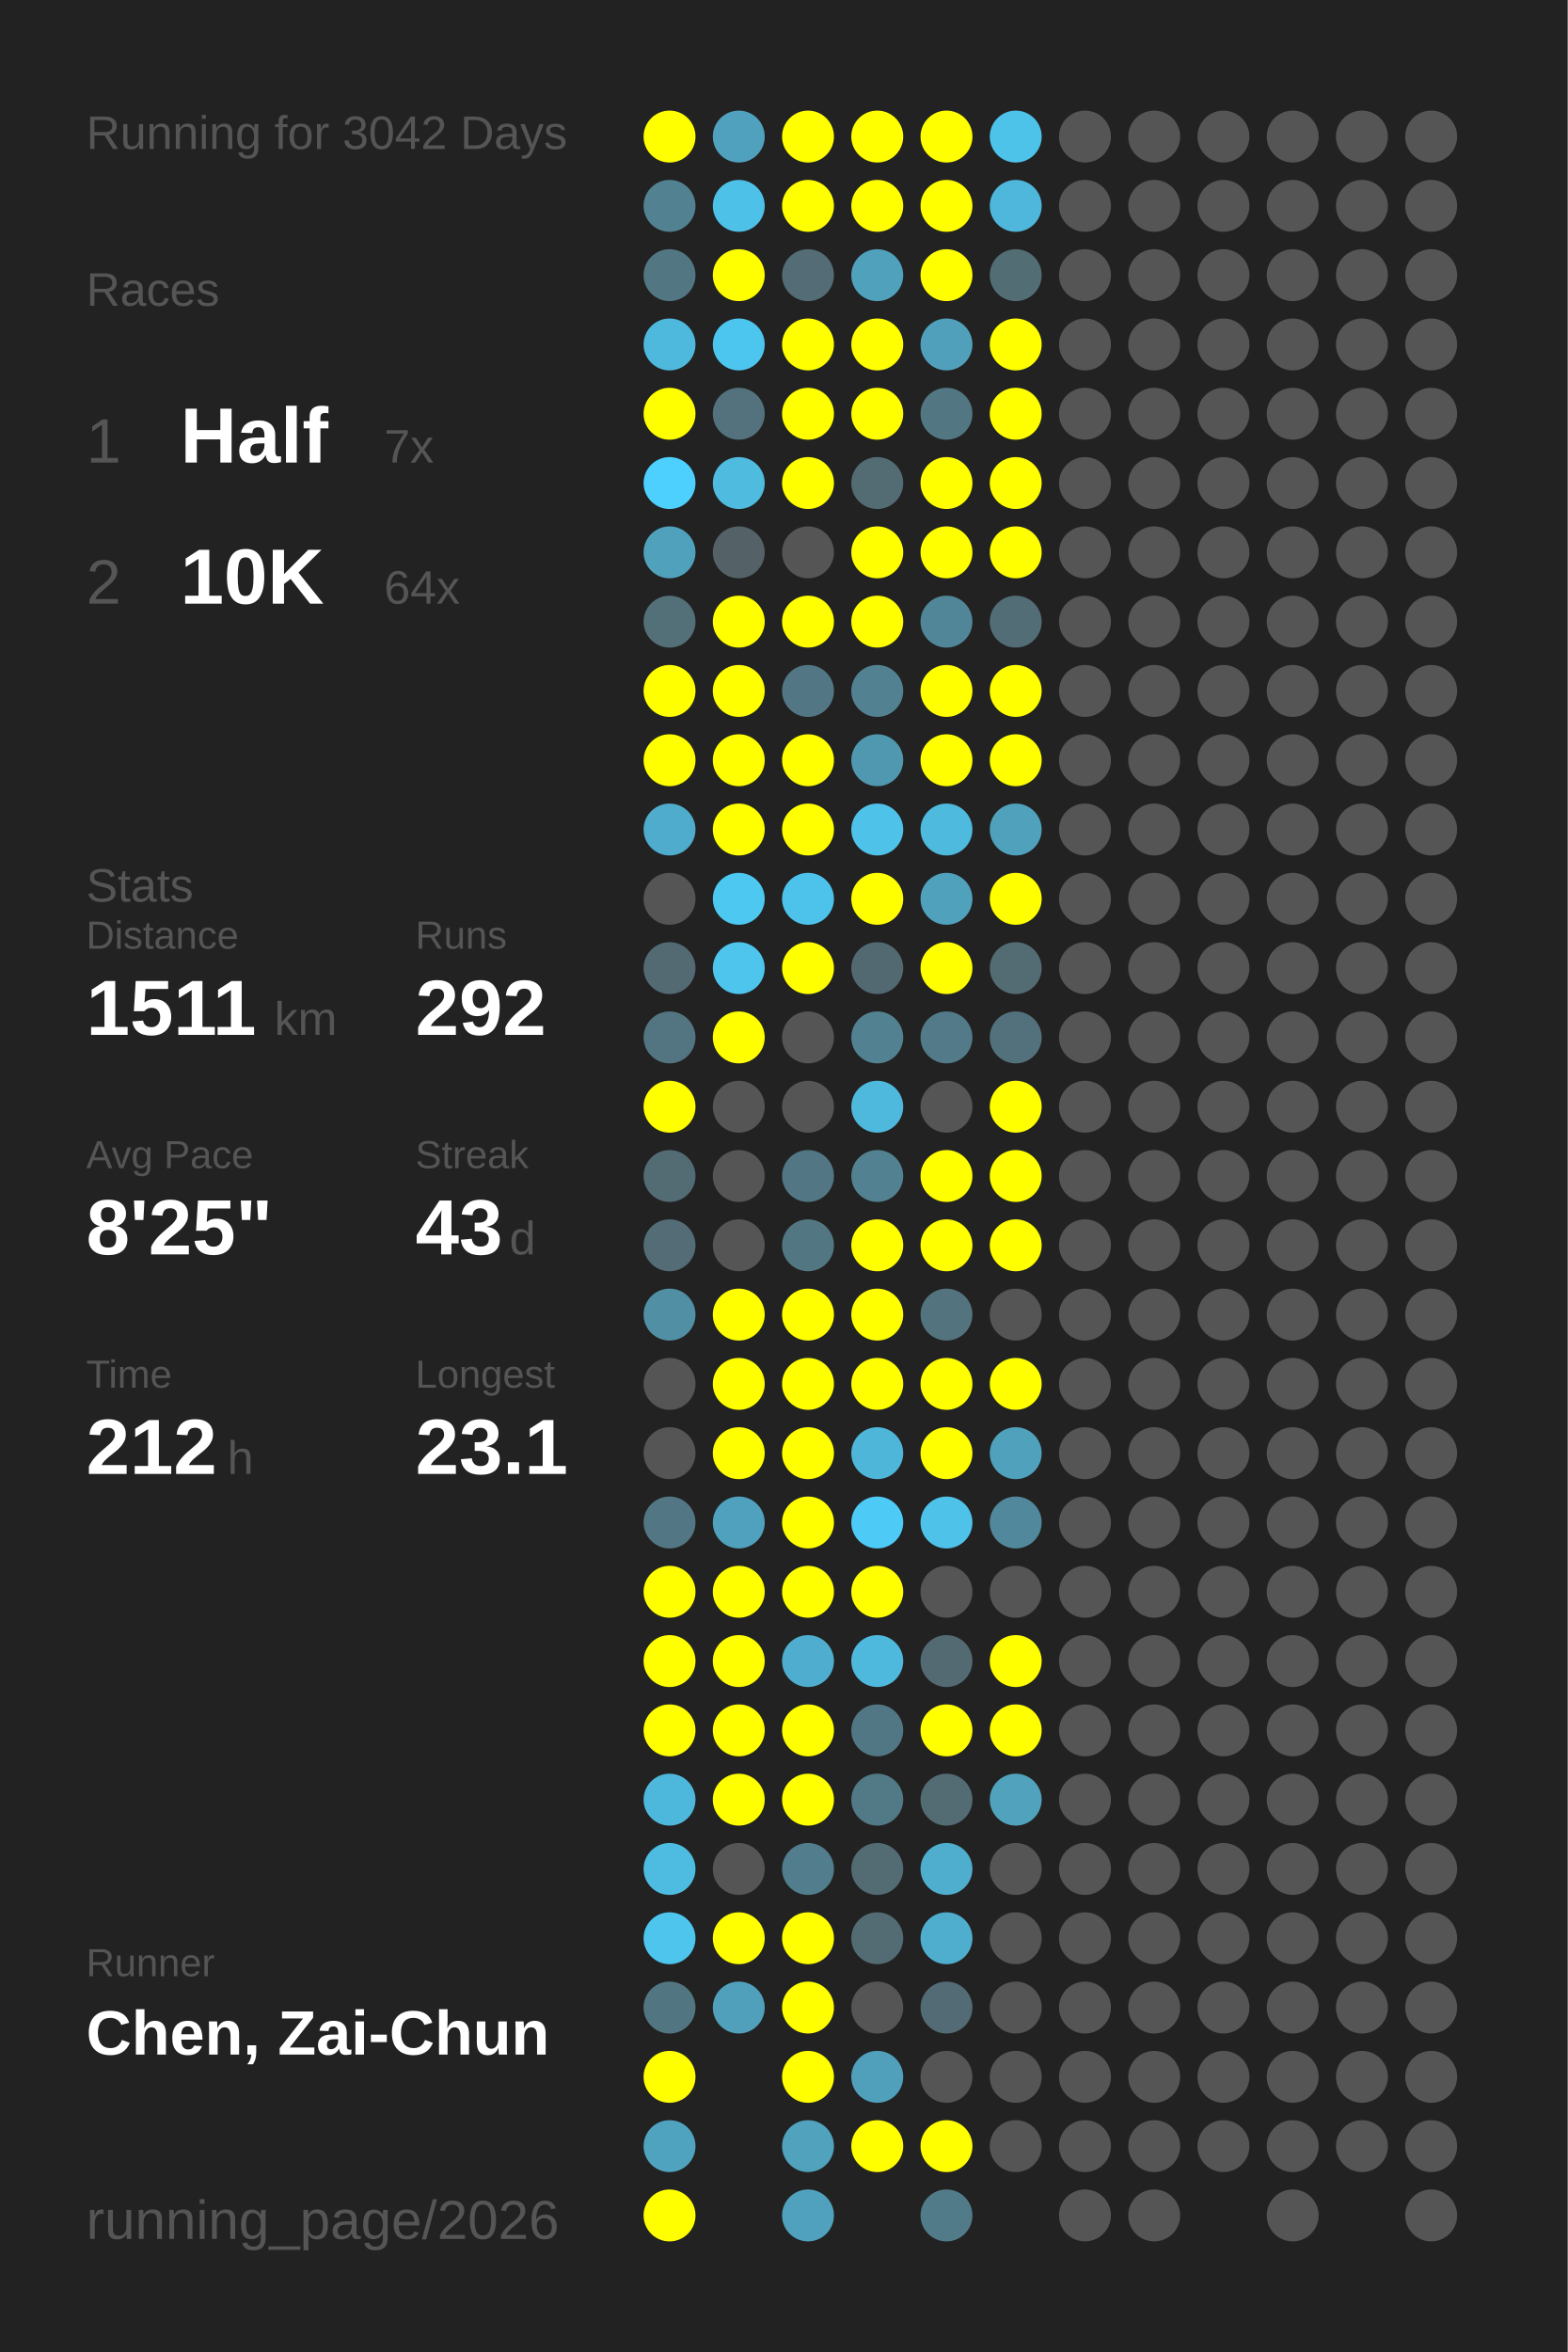
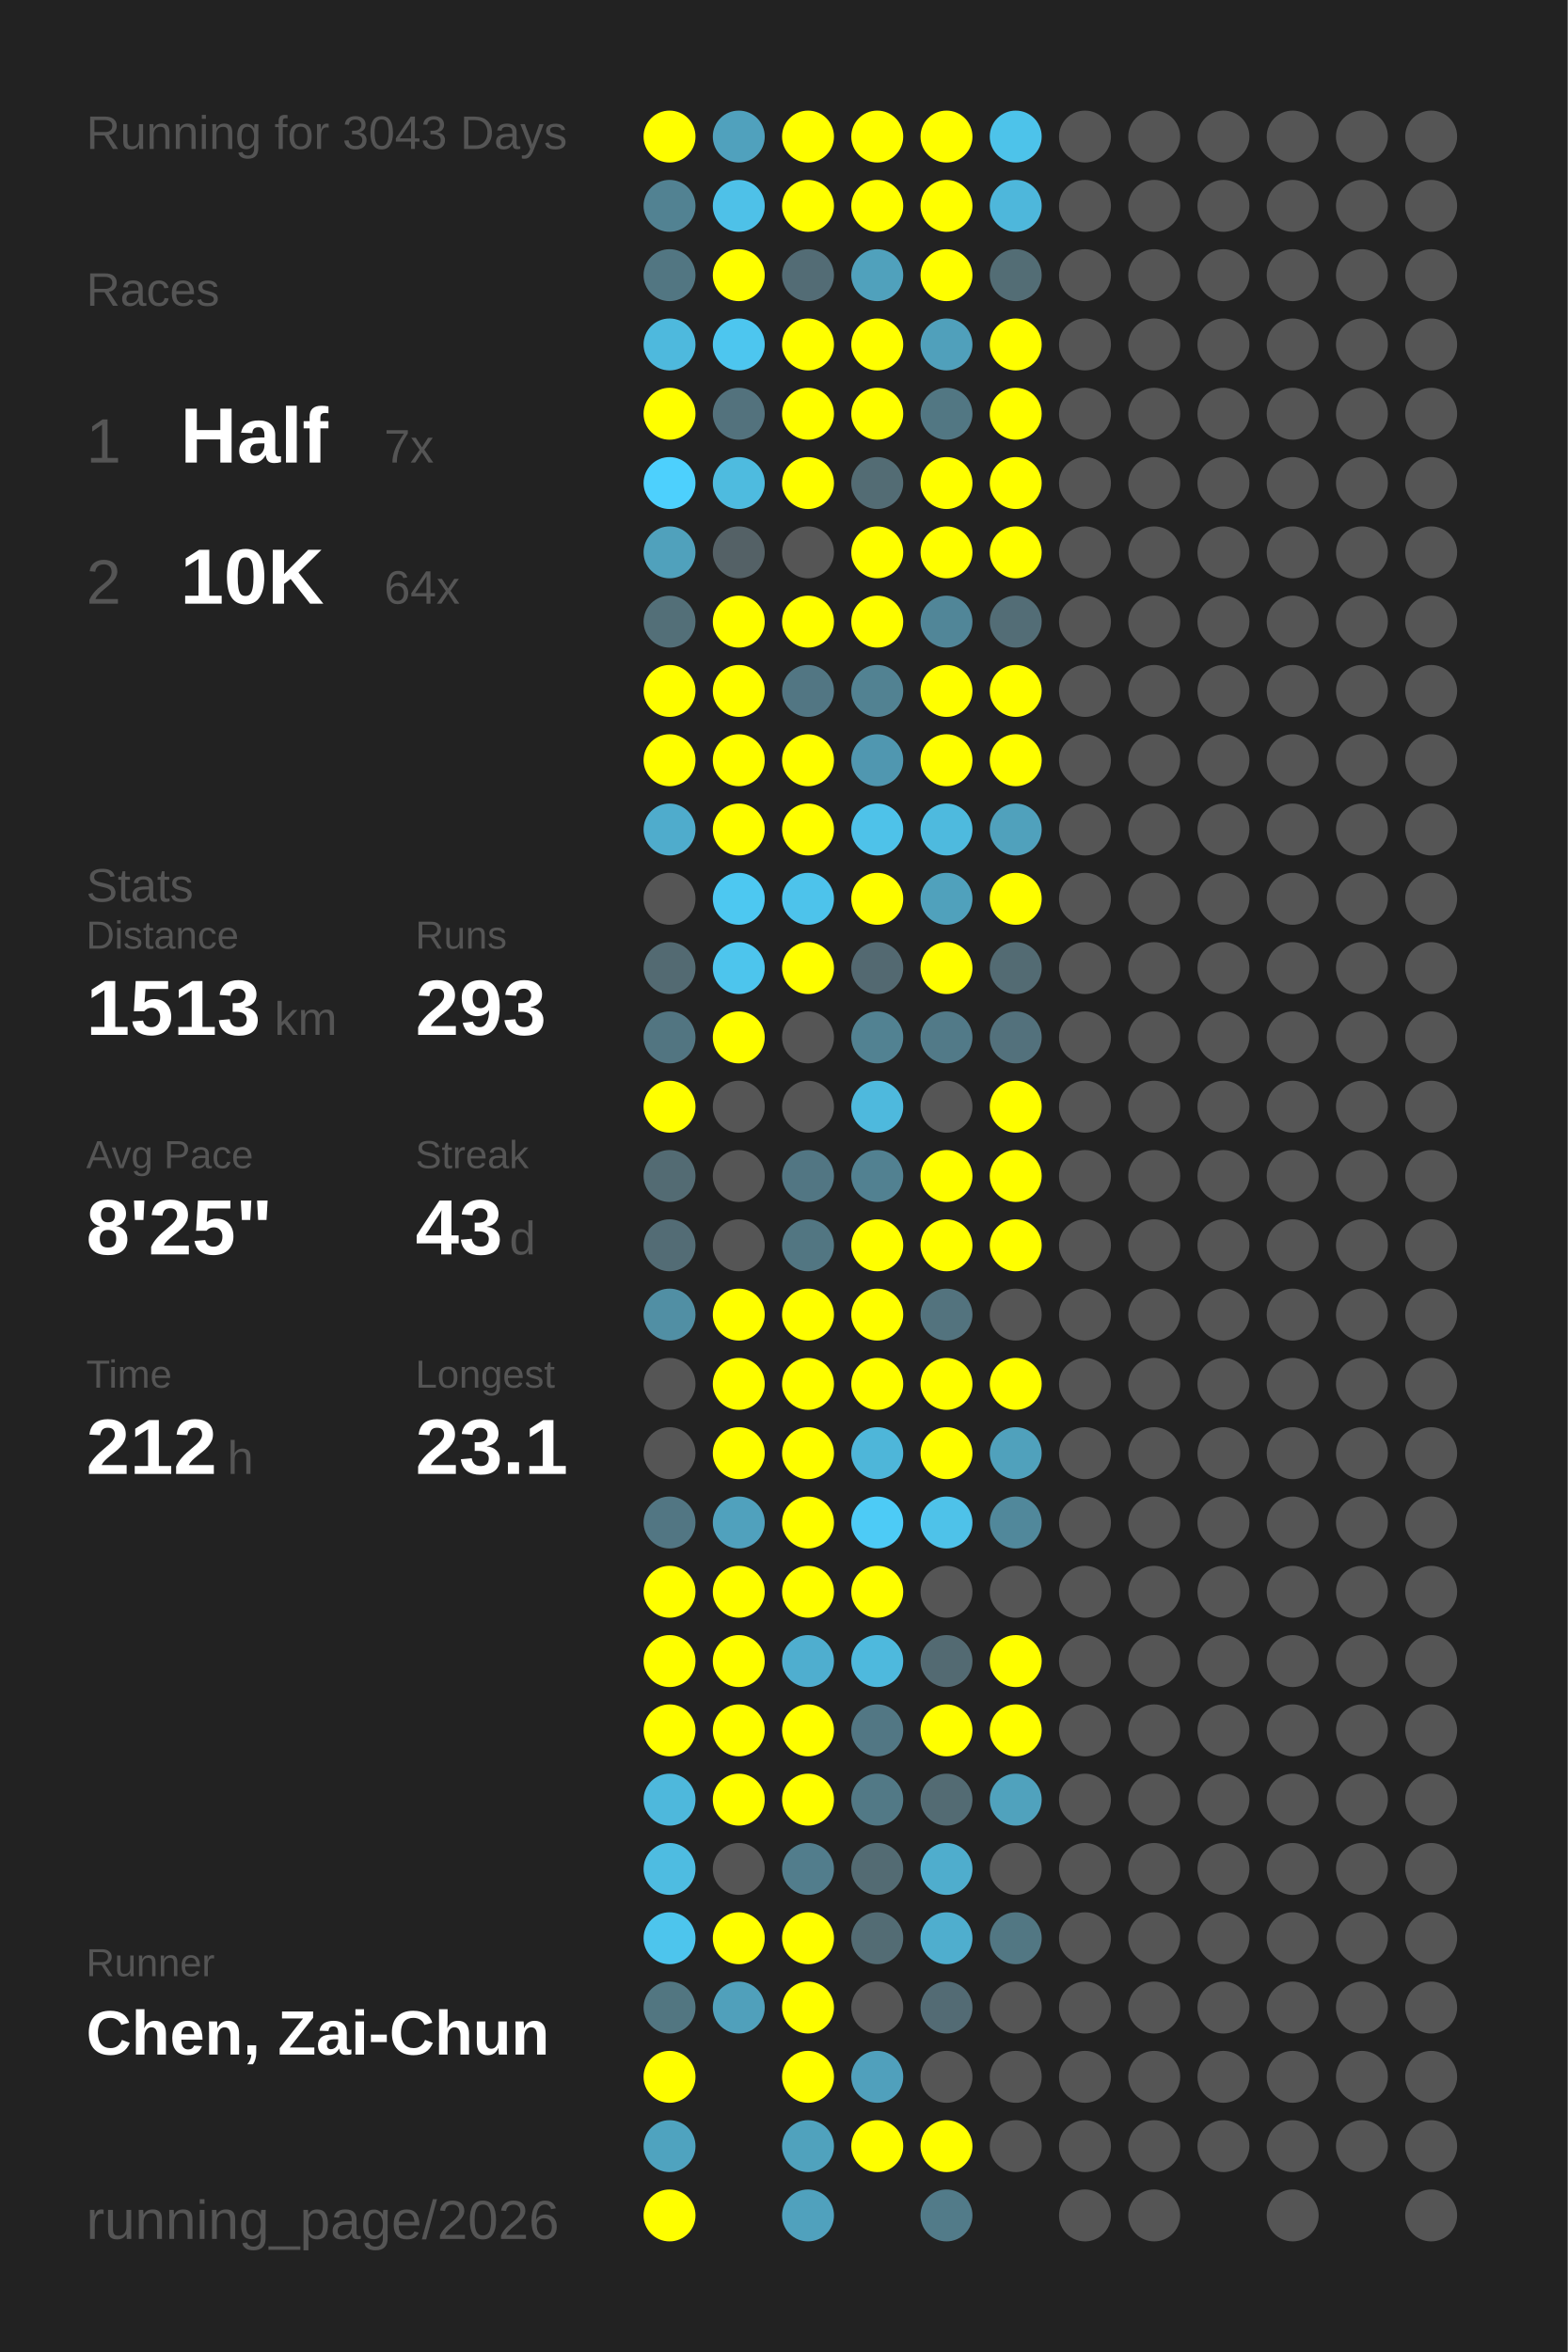
<svg xmlns="http://www.w3.org/2000/svg" baseProfile="full" height="300mm" version="1.1" viewBox="0,0,200,300" width="200mm">
  <defs />
  <rect fill="#222222" height="300" width="200" x="0" y="0" />
-   <text fill="#555555" style="font-size:6px; font-family:Arial;" x="11" y="19">Running for 3042 Days</text>
+   <text fill="#555555" style="font-size:6px; font-family:Arial;" x="11" y="19">Running for 3043 Days</text>
  <text fill="#555555" style="font-size:6px; font-family:Arial;" x="11" y="39">Races</text>
  <text fill="#555555" style="font-size:8px; font-family:Arial;" x="11" y="59">1</text>
  <text fill="#FFFFFF" style="font-size:10px; font-family:Arial; font-weight:bold;" x="23" y="59">Half</text>
  <text fill="#555555" style="font-size:6px; font-family:Arial;" x="49" y="59">7x</text>
  <text fill="#555555" style="font-size:8px; font-family:Arial;" x="11" y="77">2</text>
  <text fill="#FFFFFF" style="font-size:10px; font-family:Arial; font-weight:bold;" x="23" y="77">10K</text>
  <text fill="#555555" style="font-size:6px; font-family:Arial;" x="49" y="77">64x</text>
  <text fill="#555555" style="font-size:6px; font-family:Arial;" x="11" y="115">Stats</text>
  <text fill="#555555" style="font-size:5px; font-family:Arial;" x="11" y="121">Distance</text>
-   <text fill="#FFFFFF" style="font-size:10px; font-family:Arial; font-weight:bold;" x="11" y="132">1511</text>
+   <text fill="#FFFFFF" style="font-size:10px; font-family:Arial; font-weight:bold;" x="11" y="132">1513</text>
  <text fill="#555555" style="font-size:6px; font-family:Arial;" x="35" y="132">km</text>
  <text fill="#555555" style="font-size:5px; font-family:Arial;" x="53" y="121">Runs</text>
-   <text fill="#FFFFFF" style="font-size:10px; font-family:Arial; font-weight:bold;" x="53" y="132">292</text>
+   <text fill="#FFFFFF" style="font-size:10px; font-family:Arial; font-weight:bold;" x="53" y="132">293</text>
  <text fill="#555555" style="font-size:5px; font-family:Arial;" x="11" y="149">Avg Pace</text>
  <text fill="#FFFFFF" style="font-size:10px; font-family:Arial; font-weight:bold;" x="11" y="160">8'25"</text>
  <text fill="#555555" style="font-size:5px; font-family:Arial;" x="53" y="149">Streak</text>
  <text fill="#FFFFFF" style="font-size:10px; font-family:Arial; font-weight:bold;" x="53" y="160">43</text>
  <text fill="#555555" style="font-size:6px; font-family:Arial;" x="65" y="160">d</text>
  <text fill="#555555" style="font-size:5px; font-family:Arial;" x="11" y="177">Time</text>
  <text fill="#FFFFFF" style="font-size:10px; font-family:Arial; font-weight:bold;" x="11" y="188">212</text>
  <text fill="#555555" style="font-size:6px; font-family:Arial;" x="29" y="188">h</text>
  <text fill="#555555" style="font-size:5px; font-family:Arial;" x="53" y="177">Longest</text>
  <text fill="#FFFFFF" style="font-size:10px; font-family:Arial; font-weight:bold;" x="53" y="188">23.1</text>
  <text fill="#555555" style="font-size:5px; font-family:Arial;" x="11" y="252.065">Runner</text>
  <text fill="#FFFFFF" style="font-size:8px; font-family:Arial; font-weight:bold;" x="11" y="262.065">Chen, Zai-Chun</text>
  <text fill="#555555" style="font-size:7px; font-family:Arial;" x="11" y="285.581">running_page/2026</text>
  <circle cx="85.417" cy="17.419" fill="#FFFF00" r="3.312" />
  <circle cx="85.417" cy="26.258" fill="#528292" r="3.312" />
  <circle cx="85.417" cy="35.097" fill="#527682" r="3.312" />
  <circle cx="85.417" cy="43.935" fill="#4eb9dd" r="3.312" />
  <circle cx="85.417" cy="52.774" fill="#FFFF00" r="3.312" />
  <circle cx="85.417" cy="61.613" fill="#4dd0fd" r="3.312" />
  <circle cx="85.417" cy="70.452" fill="#50a1bc" r="3.312" />
  <circle cx="85.417" cy="79.29" fill="#536f78" r="3.312" />
  <circle cx="85.417" cy="88.129" fill="#FFFF00" r="3.312" />
  <circle cx="85.417" cy="96.968" fill="#FFFF00" r="3.312" />
  <circle cx="85.417" cy="105.806" fill="#4faccc" r="3.312" />
  <circle cx="85.417" cy="114.645" fill="#555555" r="3.312" />
  <circle cx="85.417" cy="123.484" fill="#536a72" r="3.312" />
  <circle cx="85.417" cy="132.323" fill="#527581" r="3.312" />
  <circle cx="85.417" cy="141.161" fill="#FFFF00" r="3.312" />
  <circle cx="85.417" cy="150" fill="#536b73" r="3.312" />
  <circle cx="85.417" cy="158.839" fill="#536c75" r="3.312" />
  <circle cx="85.417" cy="167.677" fill="#518fa4" r="3.312" />
  <circle cx="85.417" cy="176.516" fill="#555555" r="3.312" />
  <circle cx="85.417" cy="185.355" fill="#555555" r="3.312" />
  <circle cx="85.417" cy="194.194" fill="#527683" r="3.312" />
  <circle cx="85.417" cy="203.032" fill="#FFFF00" r="3.312" />
  <circle cx="85.417" cy="211.871" fill="#FFFF00" r="3.312" />
  <circle cx="85.417" cy="220.71" fill="#FFFF00" r="3.312" />
  <circle cx="85.417" cy="229.548" fill="#4eb8dc" r="3.312" />
  <circle cx="85.417" cy="238.387" fill="#4ebce1" r="3.312" />
  <circle cx="85.417" cy="247.226" fill="#4dc5ed" r="3.312" />
  <circle cx="85.417" cy="256.065" fill="#527681" r="3.312" />
  <circle cx="85.417" cy="264.903" fill="#FFFF00" r="3.312" />
  <circle cx="85.417" cy="273.742" fill="#4fa3bf" r="3.312" />
  <circle cx="85.417" cy="282.581" fill="#FFFF00" r="3.312" />
  <circle cx="94.25" cy="17.419" fill="#50a1bd" r="3.312" />
  <circle cx="94.25" cy="26.258" fill="#4ec1e8" r="3.312" />
  <circle cx="94.25" cy="35.097" fill="#FFFF00" r="3.312" />
  <circle cx="94.25" cy="43.935" fill="#4dc6ef" r="3.312" />
  <circle cx="94.25" cy="52.774" fill="#53727d" r="3.312" />
  <circle cx="94.25" cy="61.613" fill="#4ebbdf" r="3.312" />
  <circle cx="94.25" cy="70.452" fill="#546166" r="3.312" />
  <circle cx="94.25" cy="79.29" fill="#FFFF00" r="3.312" />
  <circle cx="94.25" cy="88.129" fill="#FFFF00" r="3.312" />
  <circle cx="94.25" cy="96.968" fill="#FFFF00" r="3.312" />
  <circle cx="94.25" cy="105.806" fill="#FFFF00" r="3.312" />
  <circle cx="94.25" cy="114.645" fill="#4dc8f1" r="3.312" />
  <circle cx="94.25" cy="123.484" fill="#4dc5ed" r="3.312" />
  <circle cx="94.25" cy="132.323" fill="#FFFF00" r="3.312" />
  <circle cx="94.25" cy="141.161" fill="#555555" r="3.312" />
  <circle cx="94.25" cy="150" fill="#555555" r="3.312" />
  <circle cx="94.25" cy="158.839" fill="#555555" r="3.312" />
  <circle cx="94.25" cy="167.677" fill="#FFFF00" r="3.312" />
  <circle cx="94.25" cy="176.516" fill="#FFFF00" r="3.312" />
  <circle cx="94.25" cy="185.355" fill="#FFFF00" r="3.312" />
  <circle cx="94.25" cy="194.194" fill="#50a1bd" r="3.312" />
  <circle cx="94.25" cy="203.032" fill="#FFFF00" r="3.312" />
  <circle cx="94.25" cy="211.871" fill="#FFFF00" r="3.312" />
  <circle cx="94.25" cy="220.71" fill="#FFFF00" r="3.312" />
  <circle cx="94.25" cy="229.548" fill="#FFFF00" r="3.312" />
  <circle cx="94.25" cy="238.387" fill="#555555" r="3.312" />
  <circle cx="94.25" cy="247.226" fill="#FFFF00" r="3.312" />
  <circle cx="94.25" cy="256.065" fill="#50a0bb" r="3.312" />
  <circle cx="103.083" cy="17.419" fill="#FFFF00" r="3.312" />
  <circle cx="103.083" cy="26.258" fill="#FFFF00" r="3.312" />
  <circle cx="103.083" cy="35.097" fill="#536c75" r="3.312" />
  <circle cx="103.083" cy="43.935" fill="#FFFF00" r="3.312" />
  <circle cx="103.083" cy="52.774" fill="#FFFF00" r="3.312" />
  <circle cx="103.083" cy="61.613" fill="#FFFF00" r="3.312" />
  <circle cx="103.083" cy="70.452" fill="#555555" r="3.312" />
  <circle cx="103.083" cy="79.29" fill="#FFFF00" r="3.312" />
  <circle cx="103.083" cy="88.129" fill="#527683" r="3.312" />
  <circle cx="103.083" cy="96.968" fill="#FFFF00" r="3.312" />
  <circle cx="103.083" cy="105.806" fill="#FFFF00" r="3.312" />
  <circle cx="103.083" cy="114.645" fill="#4dc3eb" r="3.312" />
  <circle cx="103.083" cy="123.484" fill="#FFFF00" r="3.312" />
  <circle cx="103.083" cy="132.323" fill="#555555" r="3.312" />
  <circle cx="103.083" cy="141.161" fill="#555555" r="3.312" />
  <circle cx="103.083" cy="150" fill="#527683" r="3.312" />
  <circle cx="103.083" cy="158.839" fill="#527682" r="3.312" />
  <circle cx="103.083" cy="167.677" fill="#FFFF00" r="3.312" />
  <circle cx="103.083" cy="176.516" fill="#FFFF00" r="3.312" />
  <circle cx="103.083" cy="185.355" fill="#FFFF00" r="3.312" />
  <circle cx="103.083" cy="194.194" fill="#FFFF00" r="3.312" />
  <circle cx="103.083" cy="203.032" fill="#FFFF00" r="3.312" />
  <circle cx="103.083" cy="211.871" fill="#4faecf" r="3.312" />
  <circle cx="103.083" cy="220.71" fill="#FFFF00" r="3.312" />
  <circle cx="103.083" cy="229.548" fill="#FFFF00" r="3.312" />
  <circle cx="103.083" cy="238.387" fill="#527d8c" r="3.312" />
  <circle cx="103.083" cy="247.226" fill="#FFFF00" r="3.312" />
  <circle cx="103.083" cy="256.065" fill="#FFFF00" r="3.312" />
  <circle cx="103.083" cy="264.903" fill="#FFFF00" r="3.312" />
  <circle cx="103.083" cy="273.742" fill="#50a2bd" r="3.312" />
  <circle cx="103.083" cy="282.581" fill="#50a1bd" r="3.312" />
  <circle cx="111.917" cy="17.419" fill="#FFFF00" r="3.312" />
  <circle cx="111.917" cy="26.258" fill="#FFFF00" r="3.312" />
  <circle cx="111.917" cy="35.097" fill="#50a1bc" r="3.312" />
  <circle cx="111.917" cy="43.935" fill="#FFFF00" r="3.312" />
  <circle cx="111.917" cy="52.774" fill="#FFFF00" r="3.312" />
  <circle cx="111.917" cy="61.613" fill="#536c74" r="3.312" />
  <circle cx="111.917" cy="70.452" fill="#FFFF00" r="3.312" />
  <circle cx="111.917" cy="79.29" fill="#FFFF00" r="3.312" />
  <circle cx="111.917" cy="88.129" fill="#528292" r="3.312" />
  <circle cx="111.917" cy="96.968" fill="#5097b0" r="3.312" />
  <circle cx="111.917" cy="105.806" fill="#4ec2e9" r="3.312" />
  <circle cx="111.917" cy="114.645" fill="#FFFF00" r="3.312" />
  <circle cx="111.917" cy="123.484" fill="#536971" r="3.312" />
  <circle cx="111.917" cy="132.323" fill="#528292" r="3.312" />
  <circle cx="111.917" cy="141.161" fill="#4eb9dd" r="3.312" />
  <circle cx="111.917" cy="150" fill="#528191" r="3.312" />
  <circle cx="111.917" cy="158.839" fill="#FFFF00" r="3.312" />
  <circle cx="111.917" cy="167.677" fill="#FFFF00" r="3.312" />
  <circle cx="111.917" cy="176.516" fill="#FFFF00" r="3.312" />
  <circle cx="111.917" cy="185.355" fill="#4eb6d9" r="3.312" />
  <circle cx="111.917" cy="194.194" fill="#4dcbf6" r="3.312" />
  <circle cx="111.917" cy="203.032" fill="#FFFF00" r="3.312" />
  <circle cx="111.917" cy="211.871" fill="#4eb9dd" r="3.312" />
  <circle cx="111.917" cy="220.71" fill="#527784" r="3.312" />
  <circle cx="111.917" cy="229.548" fill="#527986" r="3.312" />
  <circle cx="111.917" cy="238.387" fill="#536b73" r="3.312" />
  <circle cx="111.917" cy="247.226" fill="#536c74" r="3.312" />
  <circle cx="111.917" cy="256.065" fill="#555555" r="3.312" />
  <circle cx="111.917" cy="264.903" fill="#50a0bc" r="3.312" />
  <circle cx="111.917" cy="273.742" fill="#FFFF00" r="3.312" />
  <circle cx="120.75" cy="17.419" fill="#FFFF00" r="3.312" />
  <circle cx="120.75" cy="26.258" fill="#FFFF00" r="3.312" />
  <circle cx="120.75" cy="35.097" fill="#FFFF00" r="3.312" />
  <circle cx="120.75" cy="43.935" fill="#50a0bb" r="3.312" />
  <circle cx="120.75" cy="52.774" fill="#527783" r="3.312" />
  <circle cx="120.75" cy="61.613" fill="#FFFF00" r="3.312" />
  <circle cx="120.75" cy="70.452" fill="#FFFF00" r="3.312" />
  <circle cx="120.75" cy="79.29" fill="#518698" r="3.312" />
  <circle cx="120.75" cy="88.129" fill="#FFFF00" r="3.312" />
  <circle cx="120.75" cy="96.968" fill="#FFFF00" r="3.312" />
  <circle cx="120.75" cy="105.806" fill="#4ebade" r="3.312" />
  <circle cx="120.75" cy="114.645" fill="#50a1bc" r="3.312" />
  <circle cx="120.75" cy="123.484" fill="#FFFF00" r="3.312" />
  <circle cx="120.75" cy="132.323" fill="#527a88" r="3.312" />
  <circle cx="120.75" cy="141.161" fill="#555555" r="3.312" />
  <circle cx="120.75" cy="150" fill="#FFFF00" r="3.312" />
  <circle cx="120.75" cy="158.839" fill="#FFFF00" r="3.312" />
  <circle cx="120.75" cy="167.677" fill="#53737e" r="3.312" />
  <circle cx="120.75" cy="176.516" fill="#FFFF00" r="3.312" />
  <circle cx="120.75" cy="185.355" fill="#FFFF00" r="3.312" />
  <circle cx="120.75" cy="194.194" fill="#4ec2e9" r="3.312" />
  <circle cx="120.75" cy="203.032" fill="#555555" r="3.312" />
  <circle cx="120.75" cy="211.871" fill="#536a72" r="3.312" />
  <circle cx="120.75" cy="220.71" fill="#FFFF00" r="3.312" />
  <circle cx="120.75" cy="229.548" fill="#536b73" r="3.312" />
  <circle cx="120.75" cy="238.387" fill="#4fadcd" r="3.312" />
  <circle cx="120.75" cy="247.226" fill="#4faece" r="3.312" />
  <circle cx="120.75" cy="256.065" fill="#536b74" r="3.312" />
  <circle cx="120.75" cy="264.903" fill="#555555" r="3.312" />
  <circle cx="120.75" cy="273.742" fill="#FFFF00" r="3.312" />
  <circle cx="120.75" cy="282.581" fill="#527b89" r="3.312" />
  <circle cx="129.583" cy="17.419" fill="#4dc3ea" r="3.312" />
  <circle cx="129.583" cy="26.258" fill="#4eb7db" r="3.312" />
  <circle cx="129.583" cy="35.097" fill="#536d75" r="3.312" />
  <circle cx="129.583" cy="43.935" fill="#FFFF00" r="3.312" />
  <circle cx="129.583" cy="52.774" fill="#FFFF00" r="3.312" />
  <circle cx="129.583" cy="61.613" fill="#FFFF00" r="3.312" />
  <circle cx="129.583" cy="70.452" fill="#FFFF00" r="3.312" />
  <circle cx="129.583" cy="79.29" fill="#536d76" r="3.312" />
  <circle cx="129.583" cy="88.129" fill="#FFFF00" r="3.312" />
  <circle cx="129.583" cy="96.968" fill="#FFFF00" r="3.312" />
  <circle cx="129.583" cy="105.806" fill="#50a1bc" r="3.312" />
  <circle cx="129.583" cy="114.645" fill="#FFFF00" r="3.312" />
  <circle cx="129.583" cy="123.484" fill="#536b73" r="3.312" />
  <circle cx="129.583" cy="132.323" fill="#53717c" r="3.312" />
  <circle cx="129.583" cy="141.161" fill="#FFFF00" r="3.312" />
  <circle cx="129.583" cy="150" fill="#FFFF00" r="3.312" />
  <circle cx="129.583" cy="158.839" fill="#FFFF00" r="3.312" />
  <circle cx="129.583" cy="167.677" fill="#555555" r="3.312" />
  <circle cx="129.583" cy="176.516" fill="#FFFF00" r="3.312" />
  <circle cx="129.583" cy="185.355" fill="#50a1bc" r="3.312" />
  <circle cx="129.583" cy="194.194" fill="#51889b" r="3.312" />
  <circle cx="129.583" cy="203.032" fill="#555555" r="3.312" />
  <circle cx="129.583" cy="211.871" fill="#FFFF00" r="3.312" />
  <circle cx="129.583" cy="220.71" fill="#FFFF00" r="3.312" />
  <circle cx="129.583" cy="229.548" fill="#50a2bd" r="3.312" />
  <circle cx="129.583" cy="238.387" fill="#555555" r="3.312" />
-   <circle cx="129.583" cy="247.226" fill="#555555" r="3.312" />
+   <circle cx="129.583" cy="247.226" fill="#527783" r="3.312" />
  <circle cx="129.583" cy="256.065" fill="#555555" r="3.312" />
  <circle cx="129.583" cy="264.903" fill="#555555" r="3.312" />
  <circle cx="129.583" cy="273.742" fill="#555555" r="3.312" />
  <circle cx="138.417" cy="17.419" fill="#555555" r="3.312" />
  <circle cx="138.417" cy="26.258" fill="#555555" r="3.312" />
  <circle cx="138.417" cy="35.097" fill="#555555" r="3.312" />
  <circle cx="138.417" cy="43.935" fill="#555555" r="3.312" />
  <circle cx="138.417" cy="52.774" fill="#555555" r="3.312" />
  <circle cx="138.417" cy="61.613" fill="#555555" r="3.312" />
  <circle cx="138.417" cy="70.452" fill="#555555" r="3.312" />
  <circle cx="138.417" cy="79.29" fill="#555555" r="3.312" />
  <circle cx="138.417" cy="88.129" fill="#555555" r="3.312" />
  <circle cx="138.417" cy="96.968" fill="#555555" r="3.312" />
  <circle cx="138.417" cy="105.806" fill="#555555" r="3.312" />
  <circle cx="138.417" cy="114.645" fill="#555555" r="3.312" />
  <circle cx="138.417" cy="123.484" fill="#555555" r="3.312" />
  <circle cx="138.417" cy="132.323" fill="#555555" r="3.312" />
  <circle cx="138.417" cy="141.161" fill="#555555" r="3.312" />
  <circle cx="138.417" cy="150" fill="#555555" r="3.312" />
  <circle cx="138.417" cy="158.839" fill="#555555" r="3.312" />
  <circle cx="138.417" cy="167.677" fill="#555555" r="3.312" />
  <circle cx="138.417" cy="176.516" fill="#555555" r="3.312" />
  <circle cx="138.417" cy="185.355" fill="#555555" r="3.312" />
  <circle cx="138.417" cy="194.194" fill="#555555" r="3.312" />
  <circle cx="138.417" cy="203.032" fill="#555555" r="3.312" />
  <circle cx="138.417" cy="211.871" fill="#555555" r="3.312" />
  <circle cx="138.417" cy="220.71" fill="#555555" r="3.312" />
  <circle cx="138.417" cy="229.548" fill="#555555" r="3.312" />
  <circle cx="138.417" cy="238.387" fill="#555555" r="3.312" />
  <circle cx="138.417" cy="247.226" fill="#555555" r="3.312" />
  <circle cx="138.417" cy="256.065" fill="#555555" r="3.312" />
  <circle cx="138.417" cy="264.903" fill="#555555" r="3.312" />
  <circle cx="138.417" cy="273.742" fill="#555555" r="3.312" />
  <circle cx="138.417" cy="282.581" fill="#555555" r="3.312" />
  <circle cx="147.25" cy="17.419" fill="#555555" r="3.312" />
  <circle cx="147.25" cy="26.258" fill="#555555" r="3.312" />
  <circle cx="147.25" cy="35.097" fill="#555555" r="3.312" />
  <circle cx="147.25" cy="43.935" fill="#555555" r="3.312" />
  <circle cx="147.25" cy="52.774" fill="#555555" r="3.312" />
  <circle cx="147.25" cy="61.613" fill="#555555" r="3.312" />
  <circle cx="147.25" cy="70.452" fill="#555555" r="3.312" />
  <circle cx="147.25" cy="79.29" fill="#555555" r="3.312" />
  <circle cx="147.25" cy="88.129" fill="#555555" r="3.312" />
  <circle cx="147.25" cy="96.968" fill="#555555" r="3.312" />
  <circle cx="147.25" cy="105.806" fill="#555555" r="3.312" />
  <circle cx="147.25" cy="114.645" fill="#555555" r="3.312" />
  <circle cx="147.25" cy="123.484" fill="#555555" r="3.312" />
  <circle cx="147.25" cy="132.323" fill="#555555" r="3.312" />
  <circle cx="147.25" cy="141.161" fill="#555555" r="3.312" />
  <circle cx="147.25" cy="150" fill="#555555" r="3.312" />
  <circle cx="147.25" cy="158.839" fill="#555555" r="3.312" />
  <circle cx="147.25" cy="167.677" fill="#555555" r="3.312" />
  <circle cx="147.25" cy="176.516" fill="#555555" r="3.312" />
  <circle cx="147.25" cy="185.355" fill="#555555" r="3.312" />
  <circle cx="147.25" cy="194.194" fill="#555555" r="3.312" />
  <circle cx="147.25" cy="203.032" fill="#555555" r="3.312" />
  <circle cx="147.25" cy="211.871" fill="#555555" r="3.312" />
  <circle cx="147.25" cy="220.71" fill="#555555" r="3.312" />
  <circle cx="147.25" cy="229.548" fill="#555555" r="3.312" />
  <circle cx="147.25" cy="238.387" fill="#555555" r="3.312" />
  <circle cx="147.25" cy="247.226" fill="#555555" r="3.312" />
  <circle cx="147.25" cy="256.065" fill="#555555" r="3.312" />
  <circle cx="147.25" cy="264.903" fill="#555555" r="3.312" />
  <circle cx="147.25" cy="273.742" fill="#555555" r="3.312" />
  <circle cx="147.25" cy="282.581" fill="#555555" r="3.312" />
  <circle cx="156.083" cy="17.419" fill="#555555" r="3.312" />
  <circle cx="156.083" cy="26.258" fill="#555555" r="3.312" />
  <circle cx="156.083" cy="35.097" fill="#555555" r="3.312" />
  <circle cx="156.083" cy="43.935" fill="#555555" r="3.312" />
  <circle cx="156.083" cy="52.774" fill="#555555" r="3.312" />
  <circle cx="156.083" cy="61.613" fill="#555555" r="3.312" />
  <circle cx="156.083" cy="70.452" fill="#555555" r="3.312" />
  <circle cx="156.083" cy="79.29" fill="#555555" r="3.312" />
  <circle cx="156.083" cy="88.129" fill="#555555" r="3.312" />
  <circle cx="156.083" cy="96.968" fill="#555555" r="3.312" />
  <circle cx="156.083" cy="105.806" fill="#555555" r="3.312" />
  <circle cx="156.083" cy="114.645" fill="#555555" r="3.312" />
  <circle cx="156.083" cy="123.484" fill="#555555" r="3.312" />
  <circle cx="156.083" cy="132.323" fill="#555555" r="3.312" />
  <circle cx="156.083" cy="141.161" fill="#555555" r="3.312" />
  <circle cx="156.083" cy="150" fill="#555555" r="3.312" />
  <circle cx="156.083" cy="158.839" fill="#555555" r="3.312" />
  <circle cx="156.083" cy="167.677" fill="#555555" r="3.312" />
  <circle cx="156.083" cy="176.516" fill="#555555" r="3.312" />
  <circle cx="156.083" cy="185.355" fill="#555555" r="3.312" />
  <circle cx="156.083" cy="194.194" fill="#555555" r="3.312" />
  <circle cx="156.083" cy="203.032" fill="#555555" r="3.312" />
  <circle cx="156.083" cy="211.871" fill="#555555" r="3.312" />
  <circle cx="156.083" cy="220.71" fill="#555555" r="3.312" />
  <circle cx="156.083" cy="229.548" fill="#555555" r="3.312" />
  <circle cx="156.083" cy="238.387" fill="#555555" r="3.312" />
  <circle cx="156.083" cy="247.226" fill="#555555" r="3.312" />
  <circle cx="156.083" cy="256.065" fill="#555555" r="3.312" />
  <circle cx="156.083" cy="264.903" fill="#555555" r="3.312" />
  <circle cx="156.083" cy="273.742" fill="#555555" r="3.312" />
  <circle cx="164.917" cy="17.419" fill="#555555" r="3.312" />
  <circle cx="164.917" cy="26.258" fill="#555555" r="3.312" />
  <circle cx="164.917" cy="35.097" fill="#555555" r="3.312" />
  <circle cx="164.917" cy="43.935" fill="#555555" r="3.312" />
  <circle cx="164.917" cy="52.774" fill="#555555" r="3.312" />
  <circle cx="164.917" cy="61.613" fill="#555555" r="3.312" />
  <circle cx="164.917" cy="70.452" fill="#555555" r="3.312" />
  <circle cx="164.917" cy="79.29" fill="#555555" r="3.312" />
  <circle cx="164.917" cy="88.129" fill="#555555" r="3.312" />
  <circle cx="164.917" cy="96.968" fill="#555555" r="3.312" />
  <circle cx="164.917" cy="105.806" fill="#555555" r="3.312" />
  <circle cx="164.917" cy="114.645" fill="#555555" r="3.312" />
  <circle cx="164.917" cy="123.484" fill="#555555" r="3.312" />
  <circle cx="164.917" cy="132.323" fill="#555555" r="3.312" />
  <circle cx="164.917" cy="141.161" fill="#555555" r="3.312" />
  <circle cx="164.917" cy="150" fill="#555555" r="3.312" />
  <circle cx="164.917" cy="158.839" fill="#555555" r="3.312" />
  <circle cx="164.917" cy="167.677" fill="#555555" r="3.312" />
  <circle cx="164.917" cy="176.516" fill="#555555" r="3.312" />
  <circle cx="164.917" cy="185.355" fill="#555555" r="3.312" />
  <circle cx="164.917" cy="194.194" fill="#555555" r="3.312" />
  <circle cx="164.917" cy="203.032" fill="#555555" r="3.312" />
  <circle cx="164.917" cy="211.871" fill="#555555" r="3.312" />
  <circle cx="164.917" cy="220.71" fill="#555555" r="3.312" />
  <circle cx="164.917" cy="229.548" fill="#555555" r="3.312" />
  <circle cx="164.917" cy="238.387" fill="#555555" r="3.312" />
  <circle cx="164.917" cy="247.226" fill="#555555" r="3.312" />
  <circle cx="164.917" cy="256.065" fill="#555555" r="3.312" />
  <circle cx="164.917" cy="264.903" fill="#555555" r="3.312" />
  <circle cx="164.917" cy="273.742" fill="#555555" r="3.312" />
  <circle cx="164.917" cy="282.581" fill="#555555" r="3.312" />
  <circle cx="173.75" cy="17.419" fill="#555555" r="3.312" />
  <circle cx="173.75" cy="26.258" fill="#555555" r="3.312" />
  <circle cx="173.75" cy="35.097" fill="#555555" r="3.312" />
  <circle cx="173.75" cy="43.935" fill="#555555" r="3.312" />
  <circle cx="173.75" cy="52.774" fill="#555555" r="3.312" />
  <circle cx="173.75" cy="61.613" fill="#555555" r="3.312" />
  <circle cx="173.75" cy="70.452" fill="#555555" r="3.312" />
  <circle cx="173.75" cy="79.29" fill="#555555" r="3.312" />
  <circle cx="173.75" cy="88.129" fill="#555555" r="3.312" />
  <circle cx="173.75" cy="96.968" fill="#555555" r="3.312" />
  <circle cx="173.75" cy="105.806" fill="#555555" r="3.312" />
  <circle cx="173.75" cy="114.645" fill="#555555" r="3.312" />
  <circle cx="173.75" cy="123.484" fill="#555555" r="3.312" />
  <circle cx="173.75" cy="132.323" fill="#555555" r="3.312" />
  <circle cx="173.75" cy="141.161" fill="#555555" r="3.312" />
  <circle cx="173.75" cy="150" fill="#555555" r="3.312" />
  <circle cx="173.75" cy="158.839" fill="#555555" r="3.312" />
  <circle cx="173.75" cy="167.677" fill="#555555" r="3.312" />
  <circle cx="173.75" cy="176.516" fill="#555555" r="3.312" />
  <circle cx="173.75" cy="185.355" fill="#555555" r="3.312" />
  <circle cx="173.75" cy="194.194" fill="#555555" r="3.312" />
  <circle cx="173.75" cy="203.032" fill="#555555" r="3.312" />
  <circle cx="173.75" cy="211.871" fill="#555555" r="3.312" />
  <circle cx="173.75" cy="220.71" fill="#555555" r="3.312" />
  <circle cx="173.75" cy="229.548" fill="#555555" r="3.312" />
  <circle cx="173.75" cy="238.387" fill="#555555" r="3.312" />
  <circle cx="173.75" cy="247.226" fill="#555555" r="3.312" />
  <circle cx="173.75" cy="256.065" fill="#555555" r="3.312" />
  <circle cx="173.75" cy="264.903" fill="#555555" r="3.312" />
  <circle cx="173.75" cy="273.742" fill="#555555" r="3.312" />
  <circle cx="182.583" cy="17.419" fill="#555555" r="3.312" />
  <circle cx="182.583" cy="26.258" fill="#555555" r="3.312" />
  <circle cx="182.583" cy="35.097" fill="#555555" r="3.312" />
  <circle cx="182.583" cy="43.935" fill="#555555" r="3.312" />
  <circle cx="182.583" cy="52.774" fill="#555555" r="3.312" />
  <circle cx="182.583" cy="61.613" fill="#555555" r="3.312" />
  <circle cx="182.583" cy="70.452" fill="#555555" r="3.312" />
  <circle cx="182.583" cy="79.29" fill="#555555" r="3.312" />
  <circle cx="182.583" cy="88.129" fill="#555555" r="3.312" />
  <circle cx="182.583" cy="96.968" fill="#555555" r="3.312" />
  <circle cx="182.583" cy="105.806" fill="#555555" r="3.312" />
  <circle cx="182.583" cy="114.645" fill="#555555" r="3.312" />
  <circle cx="182.583" cy="123.484" fill="#555555" r="3.312" />
  <circle cx="182.583" cy="132.323" fill="#555555" r="3.312" />
  <circle cx="182.583" cy="141.161" fill="#555555" r="3.312" />
  <circle cx="182.583" cy="150" fill="#555555" r="3.312" />
  <circle cx="182.583" cy="158.839" fill="#555555" r="3.312" />
  <circle cx="182.583" cy="167.677" fill="#555555" r="3.312" />
  <circle cx="182.583" cy="176.516" fill="#555555" r="3.312" />
  <circle cx="182.583" cy="185.355" fill="#555555" r="3.312" />
  <circle cx="182.583" cy="194.194" fill="#555555" r="3.312" />
  <circle cx="182.583" cy="203.032" fill="#555555" r="3.312" />
  <circle cx="182.583" cy="211.871" fill="#555555" r="3.312" />
  <circle cx="182.583" cy="220.71" fill="#555555" r="3.312" />
  <circle cx="182.583" cy="229.548" fill="#555555" r="3.312" />
  <circle cx="182.583" cy="238.387" fill="#555555" r="3.312" />
  <circle cx="182.583" cy="247.226" fill="#555555" r="3.312" />
  <circle cx="182.583" cy="256.065" fill="#555555" r="3.312" />
  <circle cx="182.583" cy="264.903" fill="#555555" r="3.312" />
  <circle cx="182.583" cy="273.742" fill="#555555" r="3.312" />
  <circle cx="182.583" cy="282.581" fill="#555555" r="3.312" />
</svg>
